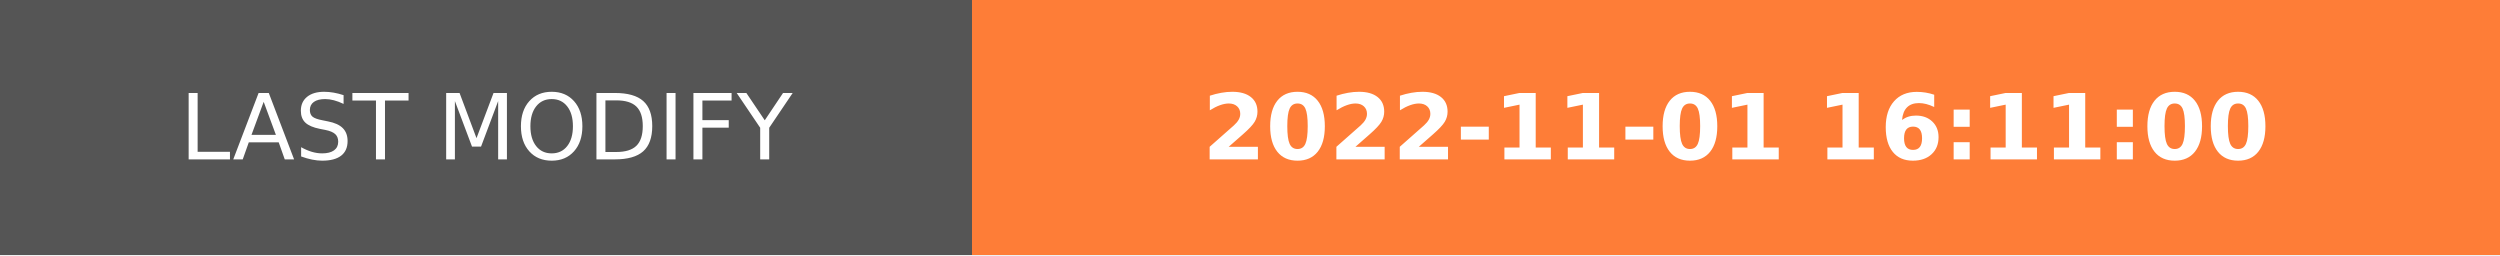
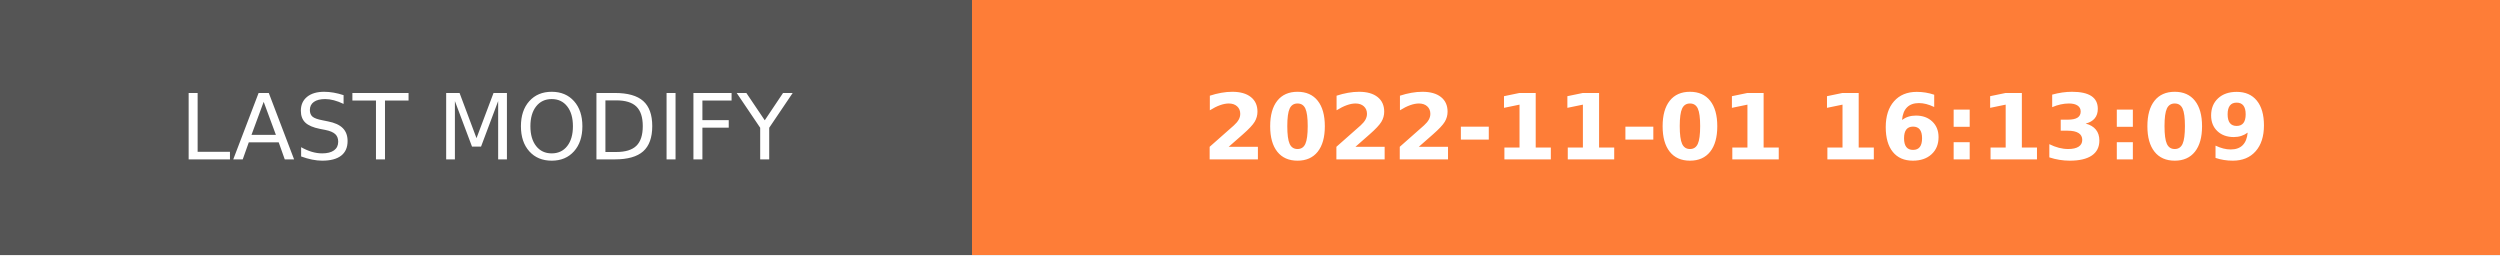
- <svg xmlns="http://www.w3.org/2000/svg" width="274.5" height="28" role="img" aria-label="LAST MODIFY: 2022-11-01 16:11:00">
+ <svg xmlns="http://www.w3.org/2000/svg" width="274.5" height="28" role="img" aria-label="LAST MODIFY: 2022-11-01 16:13:09">
  <g shape-rendering="crispEdges">
    <rect width="106.75" height="28" fill="#555" />
    <rect x="106.75" width="167.75" height="28" fill="#fe7d37" />
  </g>
  <g fill="#fff" text-anchor="middle" font-family="Verdana,Geneva,DejaVu Sans,sans-serif" text-rendering="geometricPrecision" font-size="100">
    <text transform="scale(.1)" x="533.75" y="175" textLength="827.5" fill="#fff">LAST MODIFY</text>
-     <text transform="scale(.1)" x="1906.25" y="175" textLength="1437.5" fill="#fff" font-weight="bold">2022-11-01 16:11:00</text>
+     <text transform="scale(.1)" x="1906.25" y="175" textLength="1437.5" fill="#fff" font-weight="bold">2022-11-01 16:13:09</text>
  </g>
</svg>
